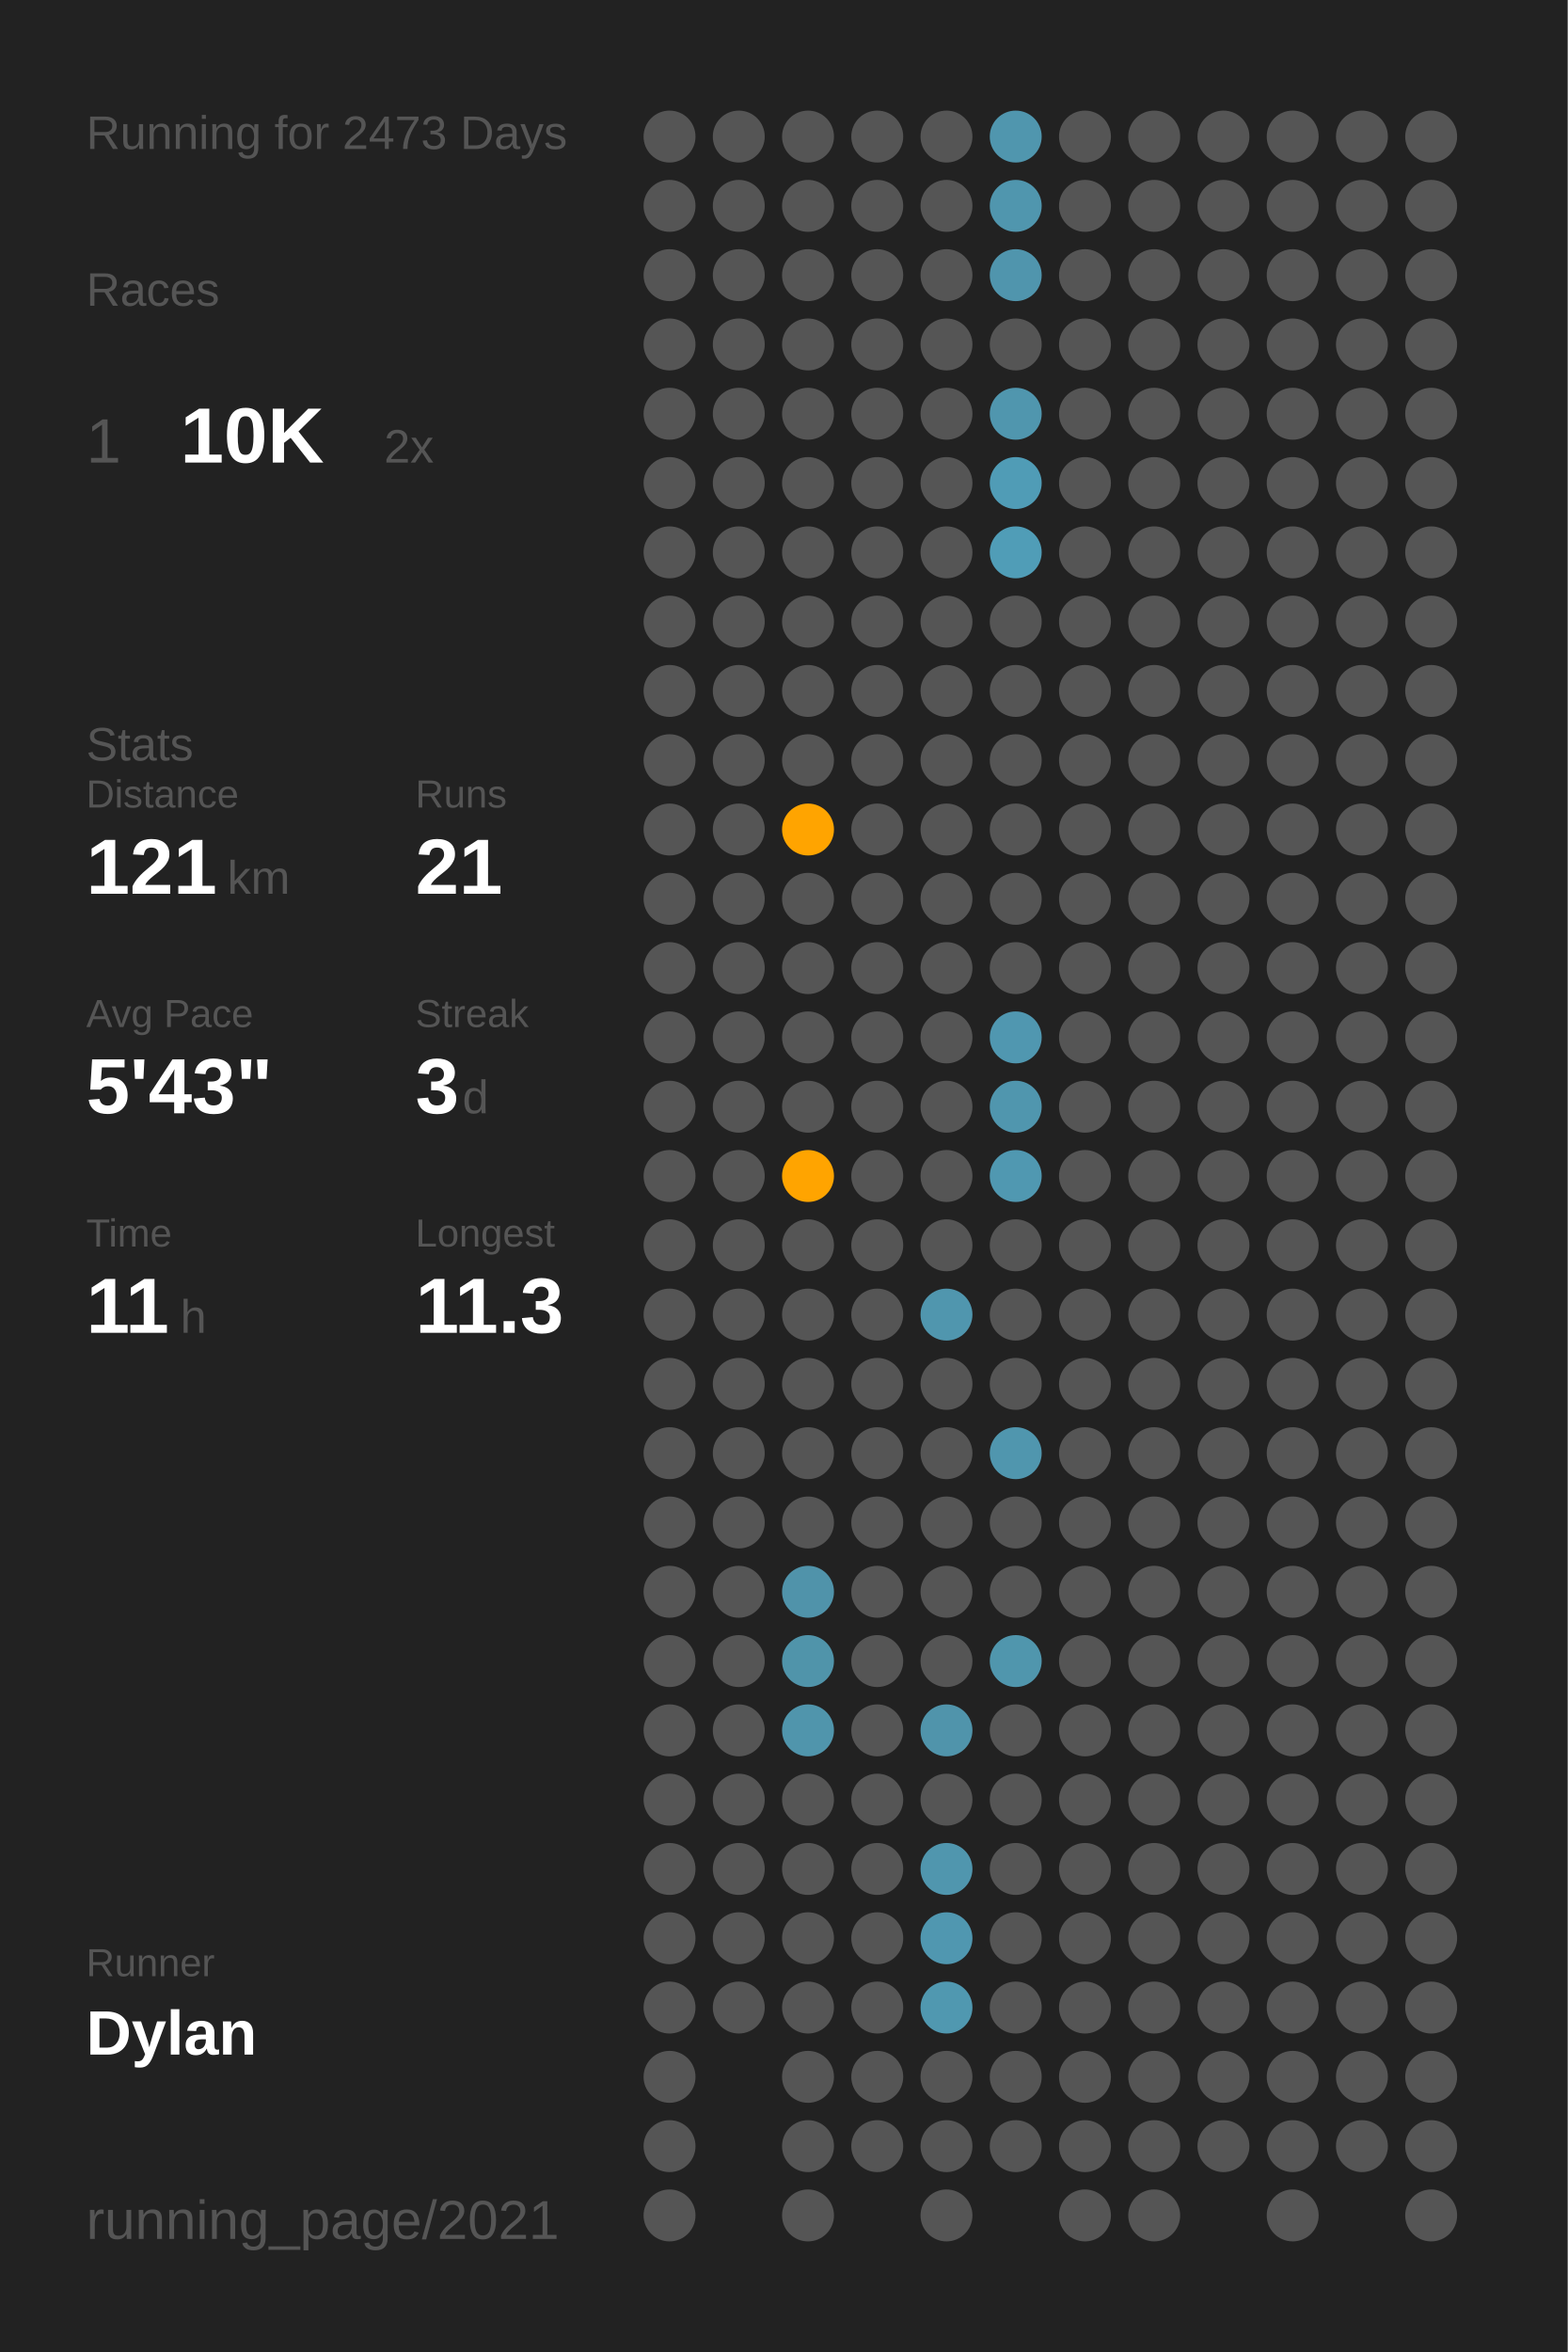
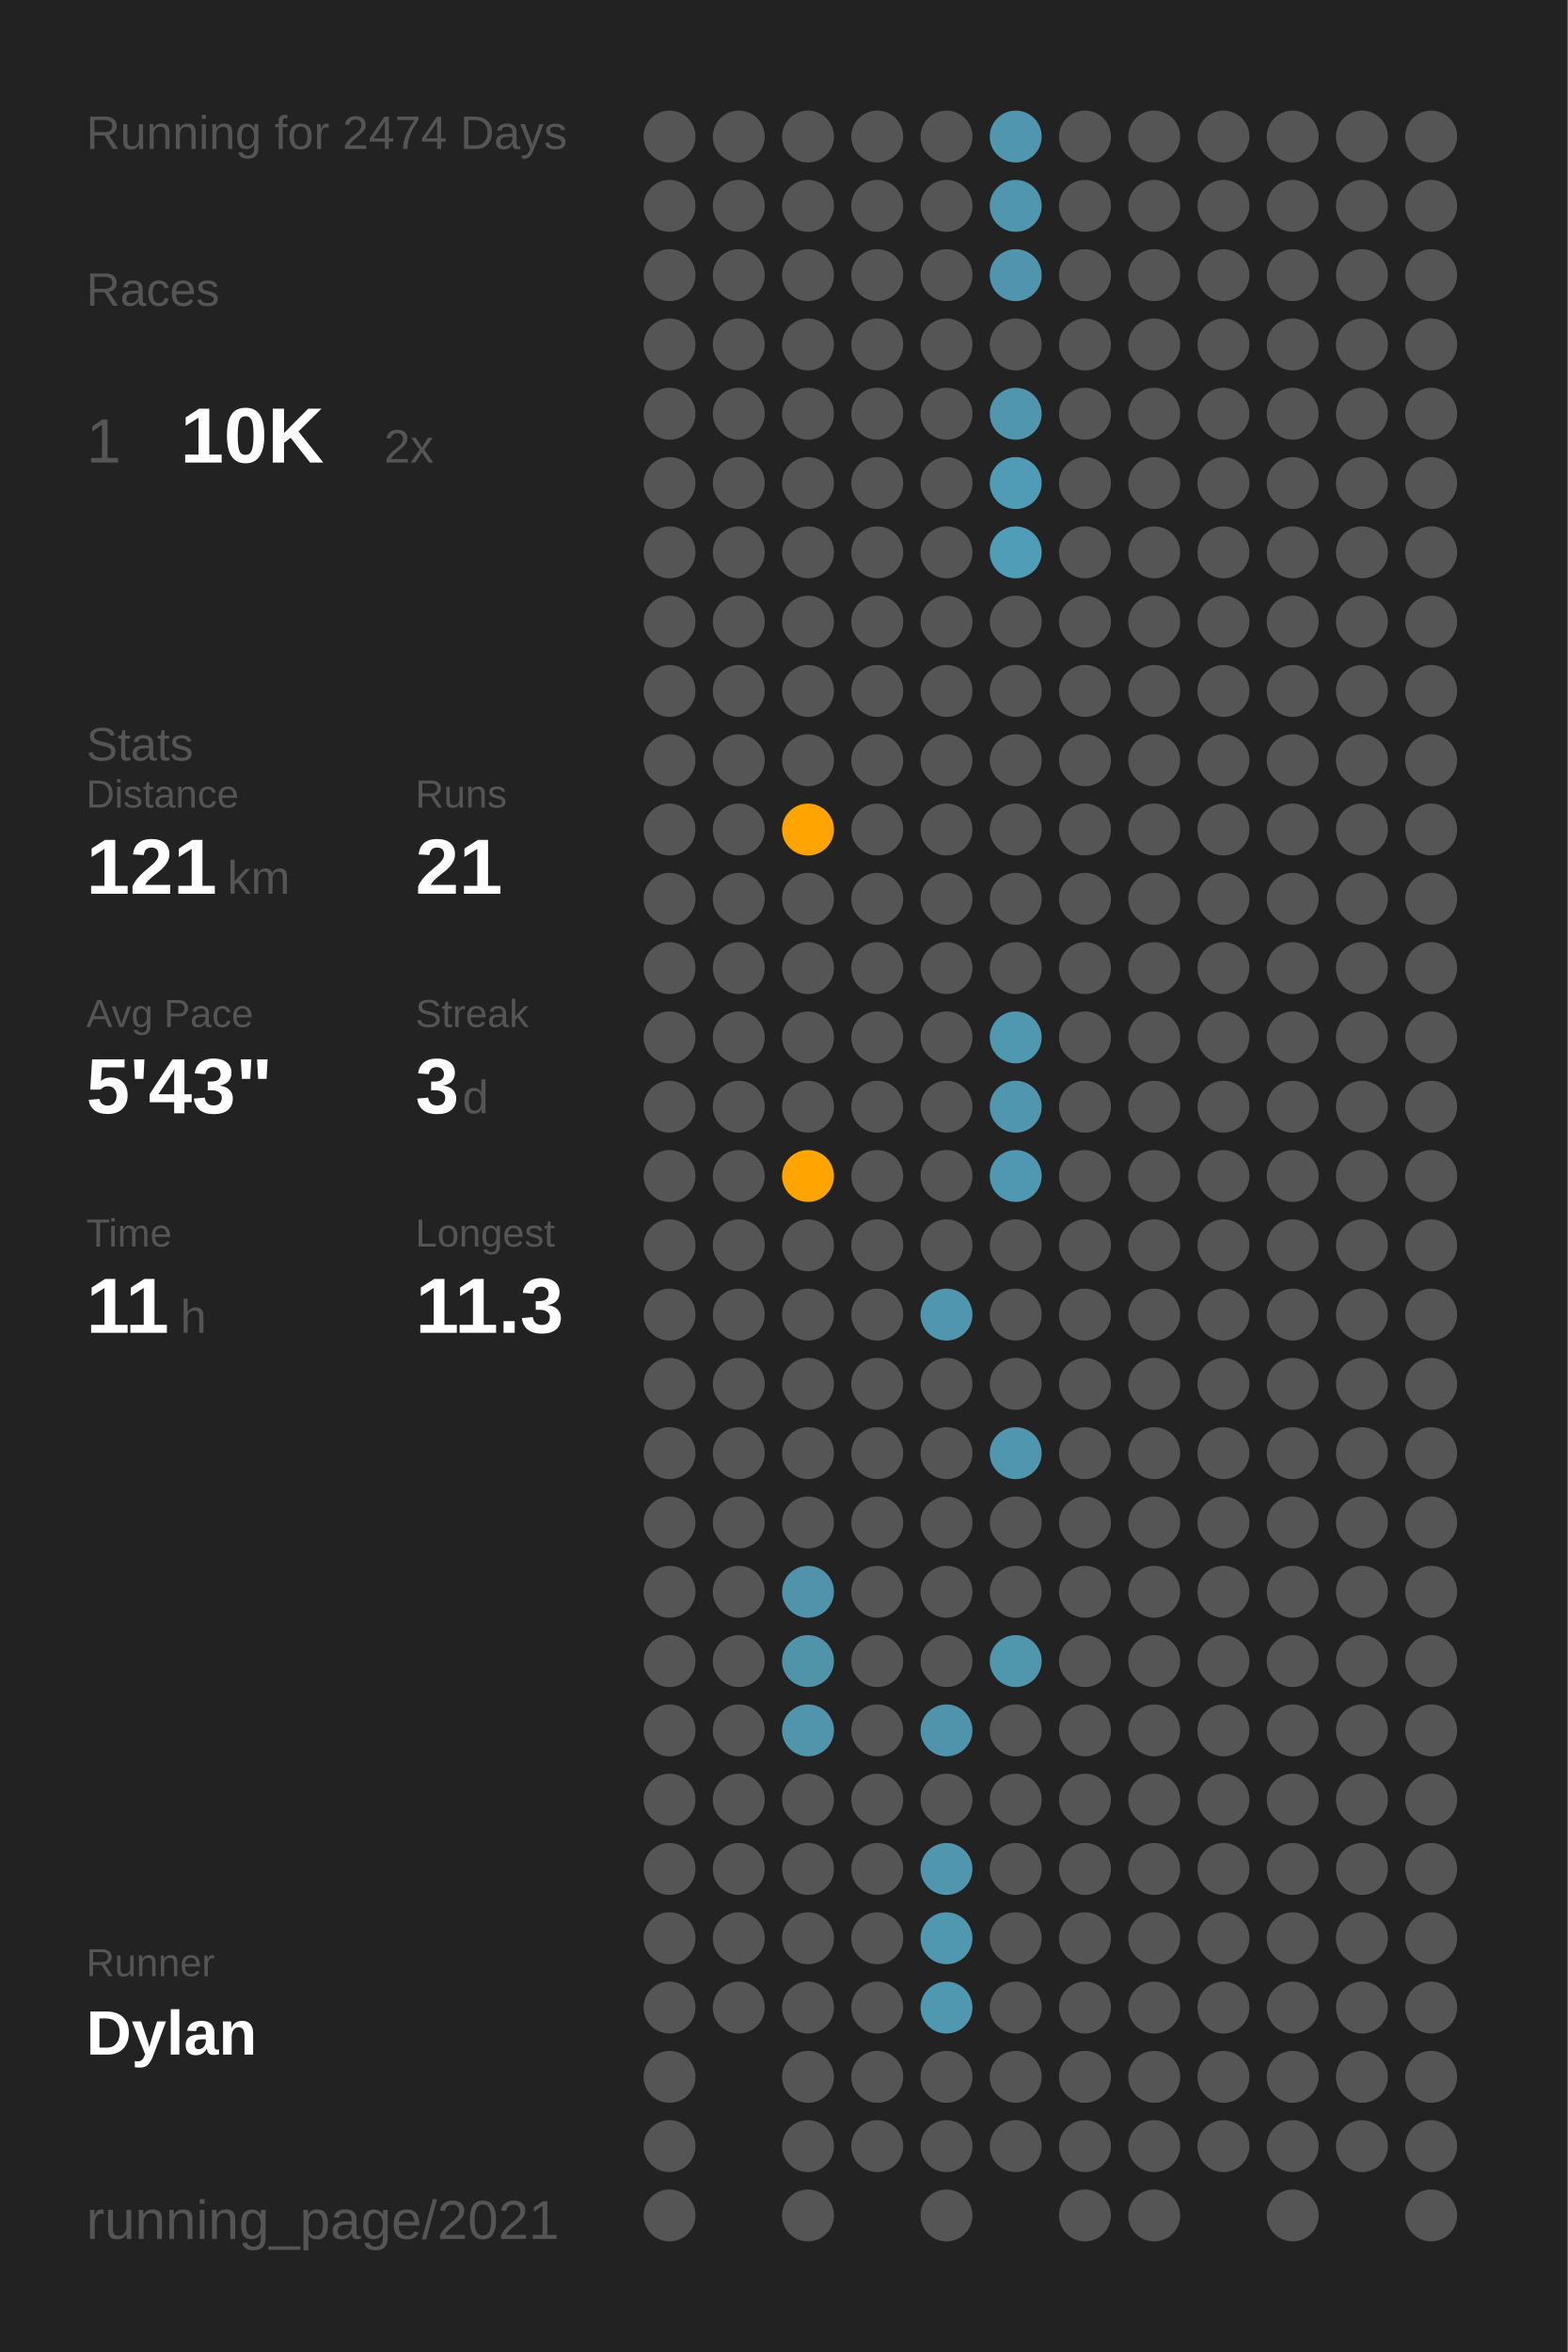
<svg xmlns="http://www.w3.org/2000/svg" baseProfile="full" class="activity-poster" data-activity-mode="running" data-poster-role="poster" data-poster-type="year_summary" height="300mm" version="1.1" viewBox="0,0,200,300" width="200mm">
  <defs />
  <rect class="poster-background" data-poster-role="background" fill="#222222" height="300" stroke="none" width="200" x="0" y="0" />
-   <text fill="#555555" style="font-size:6px; font-family:Arial;" x="11" y="19">Running for 2473 Days</text>
+   <text fill="#555555" style="font-size:6px; font-family:Arial;" x="11" y="19">Running for 2474 Days</text>
  <text fill="#555555" style="font-size:6px; font-family:Arial;" x="11" y="39">Races</text>
  <text fill="#555555" style="font-size:8px; font-family:Arial;" x="11" y="59">1</text>
  <text fill="#FFFFFF" style="font-size:10px; font-family:Arial; font-weight:bold;" x="23" y="59">10K</text>
  <text fill="#555555" style="font-size:6px; font-family:Arial;" x="49" y="59">2x</text>
  <text fill="#555555" style="font-size:6px; font-family:Arial;" x="11" y="97">Stats</text>
  <text fill="#555555" style="font-size:5px; font-family:Arial;" x="11" y="103">Distance</text>
  <text fill="#FFFFFF" style="font-size:10px; font-family:Arial; font-weight:bold;" x="11" y="114">121</text>
  <text fill="#555555" style="font-size:6px; font-family:Arial;" x="29" y="114">km</text>
  <text fill="#555555" style="font-size:5px; font-family:Arial;" x="53" y="103">Runs</text>
  <text fill="#FFFFFF" style="font-size:10px; font-family:Arial; font-weight:bold;" x="53" y="114">21</text>
  <text fill="#555555" style="font-size:5px; font-family:Arial;" x="11" y="131">Avg Pace</text>
  <text fill="#FFFFFF" style="font-size:10px; font-family:Arial; font-weight:bold;" x="11" y="142">5'43"</text>
  <text fill="#555555" style="font-size:5px; font-family:Arial;" x="53" y="131">Streak</text>
  <text fill="#FFFFFF" style="font-size:10px; font-family:Arial; font-weight:bold;" x="53" y="142">3</text>
  <text fill="#555555" style="font-size:6px; font-family:Arial;" x="59" y="142">d</text>
  <text fill="#555555" style="font-size:5px; font-family:Arial;" x="11" y="159">Time</text>
  <text fill="#FFFFFF" style="font-size:10px; font-family:Arial; font-weight:bold;" x="11" y="170">11</text>
  <text fill="#555555" style="font-size:6px; font-family:Arial;" x="23" y="170">h</text>
  <text fill="#555555" style="font-size:5px; font-family:Arial;" x="53" y="159">Longest</text>
  <text fill="#FFFFFF" style="font-size:10px; font-family:Arial; font-weight:bold;" x="53" y="170">11.3</text>
  <text fill="#555555" style="font-size:5px; font-family:Arial;" x="11" y="252.065">Runner</text>
  <text fill="#FFFFFF" style="font-size:8px; font-family:Arial; font-weight:bold;" x="11" y="262.065">Dylan</text>
  <text fill="#555555" style="font-size:7px; font-family:Arial;" x="11" y="285.581">running_page/2021</text>
  <circle cx="85.417" cy="17.419" fill="#555555" r="3.312" />
  <circle cx="85.417" cy="26.258" fill="#555555" r="3.312" />
  <circle cx="85.417" cy="35.097" fill="#555555" r="3.312" />
  <circle cx="85.417" cy="43.935" fill="#555555" r="3.312" />
  <circle cx="85.417" cy="52.774" fill="#555555" r="3.312" />
  <circle cx="85.417" cy="61.613" fill="#555555" r="3.312" />
  <circle cx="85.417" cy="70.452" fill="#555555" r="3.312" />
  <circle cx="85.417" cy="79.29" fill="#555555" r="3.312" />
  <circle cx="85.417" cy="88.129" fill="#555555" r="3.312" />
  <circle cx="85.417" cy="96.968" fill="#555555" r="3.312" />
  <circle cx="85.417" cy="105.806" fill="#555555" r="3.312" />
  <circle cx="85.417" cy="114.645" fill="#555555" r="3.312" />
  <circle cx="85.417" cy="123.484" fill="#555555" r="3.312" />
  <circle cx="85.417" cy="132.323" fill="#555555" r="3.312" />
  <circle cx="85.417" cy="141.161" fill="#555555" r="3.312" />
  <circle cx="85.417" cy="150" fill="#555555" r="3.312" />
  <circle cx="85.417" cy="158.839" fill="#555555" r="3.312" />
  <circle cx="85.417" cy="167.677" fill="#555555" r="3.312" />
  <circle cx="85.417" cy="176.516" fill="#555555" r="3.312" />
  <circle cx="85.417" cy="185.355" fill="#555555" r="3.312" />
  <circle cx="85.417" cy="194.194" fill="#555555" r="3.312" />
  <circle cx="85.417" cy="203.032" fill="#555555" r="3.312" />
  <circle cx="85.417" cy="211.871" fill="#555555" r="3.312" />
  <circle cx="85.417" cy="220.71" fill="#555555" r="3.312" />
  <circle cx="85.417" cy="229.548" fill="#555555" r="3.312" />
  <circle cx="85.417" cy="238.387" fill="#555555" r="3.312" />
  <circle cx="85.417" cy="247.226" fill="#555555" r="3.312" />
  <circle cx="85.417" cy="256.065" fill="#555555" r="3.312" />
  <circle cx="85.417" cy="264.903" fill="#555555" r="3.312" />
  <circle cx="85.417" cy="273.742" fill="#555555" r="3.312" />
  <circle cx="85.417" cy="282.581" fill="#555555" r="3.312" />
  <circle cx="94.25" cy="17.419" fill="#555555" r="3.312" />
  <circle cx="94.25" cy="26.258" fill="#555555" r="3.312" />
  <circle cx="94.25" cy="35.097" fill="#555555" r="3.312" />
  <circle cx="94.25" cy="43.935" fill="#555555" r="3.312" />
  <circle cx="94.25" cy="52.774" fill="#555555" r="3.312" />
  <circle cx="94.25" cy="61.613" fill="#555555" r="3.312" />
  <circle cx="94.25" cy="70.452" fill="#555555" r="3.312" />
  <circle cx="94.25" cy="79.29" fill="#555555" r="3.312" />
  <circle cx="94.25" cy="88.129" fill="#555555" r="3.312" />
  <circle cx="94.25" cy="96.968" fill="#555555" r="3.312" />
  <circle cx="94.25" cy="105.806" fill="#555555" r="3.312" />
  <circle cx="94.25" cy="114.645" fill="#555555" r="3.312" />
  <circle cx="94.25" cy="123.484" fill="#555555" r="3.312" />
  <circle cx="94.25" cy="132.323" fill="#555555" r="3.312" />
  <circle cx="94.25" cy="141.161" fill="#555555" r="3.312" />
  <circle cx="94.25" cy="150" fill="#555555" r="3.312" />
  <circle cx="94.25" cy="158.839" fill="#555555" r="3.312" />
  <circle cx="94.25" cy="167.677" fill="#555555" r="3.312" />
  <circle cx="94.25" cy="176.516" fill="#555555" r="3.312" />
  <circle cx="94.25" cy="185.355" fill="#555555" r="3.312" />
  <circle cx="94.25" cy="194.194" fill="#555555" r="3.312" />
  <circle cx="94.25" cy="203.032" fill="#555555" r="3.312" />
  <circle cx="94.25" cy="211.871" fill="#555555" r="3.312" />
  <circle cx="94.25" cy="220.71" fill="#555555" r="3.312" />
  <circle cx="94.25" cy="229.548" fill="#555555" r="3.312" />
  <circle cx="94.25" cy="238.387" fill="#555555" r="3.312" />
  <circle cx="94.25" cy="247.226" fill="#555555" r="3.312" />
  <circle cx="94.25" cy="256.065" fill="#555555" r="3.312" />
  <circle cx="103.083" cy="17.419" fill="#555555" r="3.312" />
  <circle cx="103.083" cy="26.258" fill="#555555" r="3.312" />
  <circle cx="103.083" cy="35.097" fill="#555555" r="3.312" />
  <circle cx="103.083" cy="43.935" fill="#555555" r="3.312" />
  <circle cx="103.083" cy="52.774" fill="#555555" r="3.312" />
  <circle cx="103.083" cy="61.613" fill="#555555" r="3.312" />
  <circle cx="103.083" cy="70.452" fill="#555555" r="3.312" />
  <circle cx="103.083" cy="79.29" fill="#555555" r="3.312" />
  <circle cx="103.083" cy="88.129" fill="#555555" r="3.312" />
  <circle cx="103.083" cy="96.968" fill="#555555" r="3.312" />
  <circle cx="103.083" cy="105.806" fill="#ffa400" r="3.312" />
  <circle cx="103.083" cy="114.645" fill="#555555" r="3.312" />
  <circle cx="103.083" cy="123.484" fill="#555555" r="3.312" />
  <circle cx="103.083" cy="132.323" fill="#555555" r="3.312" />
  <circle cx="103.083" cy="141.161" fill="#555555" r="3.312" />
  <circle cx="103.083" cy="150" fill="#ffa400" r="3.312" />
  <circle cx="103.083" cy="158.839" fill="#555555" r="3.312" />
  <circle cx="103.083" cy="167.677" fill="#555555" r="3.312" />
  <circle cx="103.083" cy="176.516" fill="#555555" r="3.312" />
  <circle cx="103.083" cy="185.355" fill="#555555" r="3.312" />
  <circle cx="103.083" cy="194.194" fill="#555555" r="3.312" />
  <circle cx="103.083" cy="203.032" fill="#5093aa" r="3.312" />
  <circle cx="103.083" cy="211.871" fill="#5094aa" r="3.312" />
  <circle cx="103.083" cy="220.71" fill="#5095ac" r="3.312" />
  <circle cx="103.083" cy="229.548" fill="#555555" r="3.312" />
  <circle cx="103.083" cy="238.387" fill="#555555" r="3.312" />
  <circle cx="103.083" cy="247.226" fill="#555555" r="3.312" />
  <circle cx="103.083" cy="256.065" fill="#555555" r="3.312" />
  <circle cx="103.083" cy="264.903" fill="#555555" r="3.312" />
  <circle cx="103.083" cy="273.742" fill="#555555" r="3.312" />
  <circle cx="103.083" cy="282.581" fill="#555555" r="3.312" />
  <circle cx="111.917" cy="17.419" fill="#555555" r="3.312" />
  <circle cx="111.917" cy="26.258" fill="#555555" r="3.312" />
  <circle cx="111.917" cy="35.097" fill="#555555" r="3.312" />
  <circle cx="111.917" cy="43.935" fill="#555555" r="3.312" />
  <circle cx="111.917" cy="52.774" fill="#555555" r="3.312" />
  <circle cx="111.917" cy="61.613" fill="#555555" r="3.312" />
  <circle cx="111.917" cy="70.452" fill="#555555" r="3.312" />
  <circle cx="111.917" cy="79.29" fill="#555555" r="3.312" />
  <circle cx="111.917" cy="88.129" fill="#555555" r="3.312" />
  <circle cx="111.917" cy="96.968" fill="#555555" r="3.312" />
  <circle cx="111.917" cy="105.806" fill="#555555" r="3.312" />
  <circle cx="111.917" cy="114.645" fill="#555555" r="3.312" />
  <circle cx="111.917" cy="123.484" fill="#555555" r="3.312" />
  <circle cx="111.917" cy="132.323" fill="#555555" r="3.312" />
  <circle cx="111.917" cy="141.161" fill="#555555" r="3.312" />
  <circle cx="111.917" cy="150" fill="#555555" r="3.312" />
  <circle cx="111.917" cy="158.839" fill="#555555" r="3.312" />
  <circle cx="111.917" cy="167.677" fill="#555555" r="3.312" />
  <circle cx="111.917" cy="176.516" fill="#555555" r="3.312" />
  <circle cx="111.917" cy="185.355" fill="#555555" r="3.312" />
  <circle cx="111.917" cy="194.194" fill="#555555" r="3.312" />
  <circle cx="111.917" cy="203.032" fill="#555555" r="3.312" />
  <circle cx="111.917" cy="211.871" fill="#555555" r="3.312" />
  <circle cx="111.917" cy="220.71" fill="#555555" r="3.312" />
  <circle cx="111.917" cy="229.548" fill="#555555" r="3.312" />
  <circle cx="111.917" cy="238.387" fill="#555555" r="3.312" />
  <circle cx="111.917" cy="247.226" fill="#555555" r="3.312" />
  <circle cx="111.917" cy="256.065" fill="#555555" r="3.312" />
  <circle cx="111.917" cy="264.903" fill="#555555" r="3.312" />
  <circle cx="111.917" cy="273.742" fill="#555555" r="3.312" />
  <circle cx="120.75" cy="17.419" fill="#555555" r="3.312" />
  <circle cx="120.75" cy="26.258" fill="#555555" r="3.312" />
  <circle cx="120.75" cy="35.097" fill="#555555" r="3.312" />
  <circle cx="120.75" cy="43.935" fill="#555555" r="3.312" />
  <circle cx="120.75" cy="52.774" fill="#555555" r="3.312" />
  <circle cx="120.75" cy="61.613" fill="#555555" r="3.312" />
  <circle cx="120.75" cy="70.452" fill="#555555" r="3.312" />
  <circle cx="120.75" cy="79.29" fill="#555555" r="3.312" />
  <circle cx="120.75" cy="88.129" fill="#555555" r="3.312" />
  <circle cx="120.75" cy="96.968" fill="#555555" r="3.312" />
  <circle cx="120.75" cy="105.806" fill="#555555" r="3.312" />
  <circle cx="120.75" cy="114.645" fill="#555555" r="3.312" />
  <circle cx="120.75" cy="123.484" fill="#555555" r="3.312" />
  <circle cx="120.75" cy="132.323" fill="#555555" r="3.312" />
  <circle cx="120.75" cy="141.161" fill="#555555" r="3.312" />
  <circle cx="120.75" cy="150" fill="#555555" r="3.312" />
  <circle cx="120.75" cy="158.839" fill="#555555" r="3.312" />
  <circle cx="120.75" cy="167.677" fill="#5096ae" r="3.312" />
  <circle cx="120.75" cy="176.516" fill="#555555" r="3.312" />
  <circle cx="120.75" cy="185.355" fill="#555555" r="3.312" />
  <circle cx="120.75" cy="194.194" fill="#555555" r="3.312" />
  <circle cx="120.75" cy="203.032" fill="#555555" r="3.312" />
  <circle cx="120.75" cy="211.871" fill="#555555" r="3.312" />
  <circle cx="120.75" cy="220.71" fill="#5094ab" r="3.312" />
  <circle cx="120.75" cy="229.548" fill="#555555" r="3.312" />
  <circle cx="120.75" cy="238.387" fill="#5096ae" r="3.312" />
  <circle cx="120.75" cy="247.226" fill="#5097b0" r="3.312" />
  <circle cx="120.75" cy="256.065" fill="#5098b0" r="3.312" />
  <circle cx="120.75" cy="264.903" fill="#555555" r="3.312" />
  <circle cx="120.75" cy="273.742" fill="#555555" r="3.312" />
  <circle cx="120.75" cy="282.581" fill="#555555" r="3.312" />
  <circle cx="129.583" cy="17.419" fill="#5096ae" r="3.312" />
  <circle cx="129.583" cy="26.258" fill="#5096ae" r="3.312" />
  <circle cx="129.583" cy="35.097" fill="#5095ad" r="3.312" />
  <circle cx="129.583" cy="43.935" fill="#555555" r="3.312" />
  <circle cx="129.583" cy="52.774" fill="#5096ae" r="3.312" />
  <circle cx="129.583" cy="61.613" fill="#509cb6" r="3.312" />
  <circle cx="129.583" cy="70.452" fill="#509db7" r="3.312" />
  <circle cx="129.583" cy="79.29" fill="#555555" r="3.312" />
  <circle cx="129.583" cy="88.129" fill="#555555" r="3.312" />
  <circle cx="129.583" cy="96.968" fill="#555555" r="3.312" />
  <circle cx="129.583" cy="105.806" fill="#555555" r="3.312" />
  <circle cx="129.583" cy="114.645" fill="#555555" r="3.312" />
  <circle cx="129.583" cy="123.484" fill="#555555" r="3.312" />
  <circle cx="129.583" cy="132.323" fill="#5097b0" r="3.312" />
  <circle cx="129.583" cy="141.161" fill="#5096ae" r="3.312" />
  <circle cx="129.583" cy="150" fill="#5098b1" r="3.312" />
  <circle cx="129.583" cy="158.839" fill="#555555" r="3.312" />
  <circle cx="129.583" cy="167.677" fill="#555555" r="3.312" />
  <circle cx="129.583" cy="176.516" fill="#555555" r="3.312" />
  <circle cx="129.583" cy="185.355" fill="#5096ae" r="3.312" />
  <circle cx="129.583" cy="194.194" fill="#555555" r="3.312" />
  <circle cx="129.583" cy="203.032" fill="#555555" r="3.312" />
  <circle cx="129.583" cy="211.871" fill="#5096ad" r="3.312" />
  <circle cx="129.583" cy="220.71" fill="#555555" r="3.312" />
  <circle cx="129.583" cy="229.548" fill="#555555" r="3.312" />
  <circle cx="129.583" cy="238.387" fill="#555555" r="3.312" />
  <circle cx="129.583" cy="247.226" fill="#555555" r="3.312" />
  <circle cx="129.583" cy="256.065" fill="#555555" r="3.312" />
  <circle cx="129.583" cy="264.903" fill="#555555" r="3.312" />
  <circle cx="129.583" cy="273.742" fill="#555555" r="3.312" />
  <circle cx="138.417" cy="17.419" fill="#555555" r="3.312" />
  <circle cx="138.417" cy="26.258" fill="#555555" r="3.312" />
  <circle cx="138.417" cy="35.097" fill="#555555" r="3.312" />
  <circle cx="138.417" cy="43.935" fill="#555555" r="3.312" />
  <circle cx="138.417" cy="52.774" fill="#555555" r="3.312" />
  <circle cx="138.417" cy="61.613" fill="#555555" r="3.312" />
  <circle cx="138.417" cy="70.452" fill="#555555" r="3.312" />
  <circle cx="138.417" cy="79.29" fill="#555555" r="3.312" />
  <circle cx="138.417" cy="88.129" fill="#555555" r="3.312" />
  <circle cx="138.417" cy="96.968" fill="#555555" r="3.312" />
  <circle cx="138.417" cy="105.806" fill="#555555" r="3.312" />
  <circle cx="138.417" cy="114.645" fill="#555555" r="3.312" />
  <circle cx="138.417" cy="123.484" fill="#555555" r="3.312" />
  <circle cx="138.417" cy="132.323" fill="#555555" r="3.312" />
  <circle cx="138.417" cy="141.161" fill="#555555" r="3.312" />
  <circle cx="138.417" cy="150" fill="#555555" r="3.312" />
  <circle cx="138.417" cy="158.839" fill="#555555" r="3.312" />
  <circle cx="138.417" cy="167.677" fill="#555555" r="3.312" />
  <circle cx="138.417" cy="176.516" fill="#555555" r="3.312" />
  <circle cx="138.417" cy="185.355" fill="#555555" r="3.312" />
  <circle cx="138.417" cy="194.194" fill="#555555" r="3.312" />
  <circle cx="138.417" cy="203.032" fill="#555555" r="3.312" />
  <circle cx="138.417" cy="211.871" fill="#555555" r="3.312" />
  <circle cx="138.417" cy="220.71" fill="#555555" r="3.312" />
  <circle cx="138.417" cy="229.548" fill="#555555" r="3.312" />
  <circle cx="138.417" cy="238.387" fill="#555555" r="3.312" />
  <circle cx="138.417" cy="247.226" fill="#555555" r="3.312" />
  <circle cx="138.417" cy="256.065" fill="#555555" r="3.312" />
  <circle cx="138.417" cy="264.903" fill="#555555" r="3.312" />
  <circle cx="138.417" cy="273.742" fill="#555555" r="3.312" />
  <circle cx="138.417" cy="282.581" fill="#555555" r="3.312" />
  <circle cx="147.25" cy="17.419" fill="#555555" r="3.312" />
  <circle cx="147.25" cy="26.258" fill="#555555" r="3.312" />
  <circle cx="147.25" cy="35.097" fill="#555555" r="3.312" />
  <circle cx="147.25" cy="43.935" fill="#555555" r="3.312" />
  <circle cx="147.25" cy="52.774" fill="#555555" r="3.312" />
  <circle cx="147.25" cy="61.613" fill="#555555" r="3.312" />
  <circle cx="147.25" cy="70.452" fill="#555555" r="3.312" />
  <circle cx="147.25" cy="79.29" fill="#555555" r="3.312" />
  <circle cx="147.25" cy="88.129" fill="#555555" r="3.312" />
  <circle cx="147.25" cy="96.968" fill="#555555" r="3.312" />
  <circle cx="147.25" cy="105.806" fill="#555555" r="3.312" />
  <circle cx="147.25" cy="114.645" fill="#555555" r="3.312" />
  <circle cx="147.25" cy="123.484" fill="#555555" r="3.312" />
  <circle cx="147.25" cy="132.323" fill="#555555" r="3.312" />
  <circle cx="147.25" cy="141.161" fill="#555555" r="3.312" />
  <circle cx="147.25" cy="150" fill="#555555" r="3.312" />
  <circle cx="147.25" cy="158.839" fill="#555555" r="3.312" />
  <circle cx="147.25" cy="167.677" fill="#555555" r="3.312" />
  <circle cx="147.25" cy="176.516" fill="#555555" r="3.312" />
  <circle cx="147.25" cy="185.355" fill="#555555" r="3.312" />
  <circle cx="147.25" cy="194.194" fill="#555555" r="3.312" />
  <circle cx="147.25" cy="203.032" fill="#555555" r="3.312" />
  <circle cx="147.25" cy="211.871" fill="#555555" r="3.312" />
  <circle cx="147.25" cy="220.71" fill="#555555" r="3.312" />
  <circle cx="147.25" cy="229.548" fill="#555555" r="3.312" />
  <circle cx="147.25" cy="238.387" fill="#555555" r="3.312" />
  <circle cx="147.25" cy="247.226" fill="#555555" r="3.312" />
  <circle cx="147.25" cy="256.065" fill="#555555" r="3.312" />
  <circle cx="147.25" cy="264.903" fill="#555555" r="3.312" />
  <circle cx="147.25" cy="273.742" fill="#555555" r="3.312" />
  <circle cx="147.25" cy="282.581" fill="#555555" r="3.312" />
  <circle cx="156.083" cy="17.419" fill="#555555" r="3.312" />
  <circle cx="156.083" cy="26.258" fill="#555555" r="3.312" />
  <circle cx="156.083" cy="35.097" fill="#555555" r="3.312" />
  <circle cx="156.083" cy="43.935" fill="#555555" r="3.312" />
  <circle cx="156.083" cy="52.774" fill="#555555" r="3.312" />
  <circle cx="156.083" cy="61.613" fill="#555555" r="3.312" />
  <circle cx="156.083" cy="70.452" fill="#555555" r="3.312" />
  <circle cx="156.083" cy="79.29" fill="#555555" r="3.312" />
  <circle cx="156.083" cy="88.129" fill="#555555" r="3.312" />
  <circle cx="156.083" cy="96.968" fill="#555555" r="3.312" />
  <circle cx="156.083" cy="105.806" fill="#555555" r="3.312" />
  <circle cx="156.083" cy="114.645" fill="#555555" r="3.312" />
  <circle cx="156.083" cy="123.484" fill="#555555" r="3.312" />
  <circle cx="156.083" cy="132.323" fill="#555555" r="3.312" />
  <circle cx="156.083" cy="141.161" fill="#555555" r="3.312" />
  <circle cx="156.083" cy="150" fill="#555555" r="3.312" />
  <circle cx="156.083" cy="158.839" fill="#555555" r="3.312" />
  <circle cx="156.083" cy="167.677" fill="#555555" r="3.312" />
  <circle cx="156.083" cy="176.516" fill="#555555" r="3.312" />
  <circle cx="156.083" cy="185.355" fill="#555555" r="3.312" />
  <circle cx="156.083" cy="194.194" fill="#555555" r="3.312" />
  <circle cx="156.083" cy="203.032" fill="#555555" r="3.312" />
  <circle cx="156.083" cy="211.871" fill="#555555" r="3.312" />
  <circle cx="156.083" cy="220.71" fill="#555555" r="3.312" />
  <circle cx="156.083" cy="229.548" fill="#555555" r="3.312" />
  <circle cx="156.083" cy="238.387" fill="#555555" r="3.312" />
  <circle cx="156.083" cy="247.226" fill="#555555" r="3.312" />
  <circle cx="156.083" cy="256.065" fill="#555555" r="3.312" />
  <circle cx="156.083" cy="264.903" fill="#555555" r="3.312" />
  <circle cx="156.083" cy="273.742" fill="#555555" r="3.312" />
  <circle cx="164.917" cy="17.419" fill="#555555" r="3.312" />
  <circle cx="164.917" cy="26.258" fill="#555555" r="3.312" />
  <circle cx="164.917" cy="35.097" fill="#555555" r="3.312" />
  <circle cx="164.917" cy="43.935" fill="#555555" r="3.312" />
  <circle cx="164.917" cy="52.774" fill="#555555" r="3.312" />
  <circle cx="164.917" cy="61.613" fill="#555555" r="3.312" />
  <circle cx="164.917" cy="70.452" fill="#555555" r="3.312" />
  <circle cx="164.917" cy="79.29" fill="#555555" r="3.312" />
  <circle cx="164.917" cy="88.129" fill="#555555" r="3.312" />
  <circle cx="164.917" cy="96.968" fill="#555555" r="3.312" />
  <circle cx="164.917" cy="105.806" fill="#555555" r="3.312" />
  <circle cx="164.917" cy="114.645" fill="#555555" r="3.312" />
  <circle cx="164.917" cy="123.484" fill="#555555" r="3.312" />
  <circle cx="164.917" cy="132.323" fill="#555555" r="3.312" />
  <circle cx="164.917" cy="141.161" fill="#555555" r="3.312" />
  <circle cx="164.917" cy="150" fill="#555555" r="3.312" />
  <circle cx="164.917" cy="158.839" fill="#555555" r="3.312" />
  <circle cx="164.917" cy="167.677" fill="#555555" r="3.312" />
  <circle cx="164.917" cy="176.516" fill="#555555" r="3.312" />
  <circle cx="164.917" cy="185.355" fill="#555555" r="3.312" />
  <circle cx="164.917" cy="194.194" fill="#555555" r="3.312" />
  <circle cx="164.917" cy="203.032" fill="#555555" r="3.312" />
  <circle cx="164.917" cy="211.871" fill="#555555" r="3.312" />
  <circle cx="164.917" cy="220.71" fill="#555555" r="3.312" />
  <circle cx="164.917" cy="229.548" fill="#555555" r="3.312" />
  <circle cx="164.917" cy="238.387" fill="#555555" r="3.312" />
  <circle cx="164.917" cy="247.226" fill="#555555" r="3.312" />
  <circle cx="164.917" cy="256.065" fill="#555555" r="3.312" />
  <circle cx="164.917" cy="264.903" fill="#555555" r="3.312" />
  <circle cx="164.917" cy="273.742" fill="#555555" r="3.312" />
  <circle cx="164.917" cy="282.581" fill="#555555" r="3.312" />
  <circle cx="173.75" cy="17.419" fill="#555555" r="3.312" />
  <circle cx="173.75" cy="26.258" fill="#555555" r="3.312" />
  <circle cx="173.75" cy="35.097" fill="#555555" r="3.312" />
  <circle cx="173.75" cy="43.935" fill="#555555" r="3.312" />
  <circle cx="173.75" cy="52.774" fill="#555555" r="3.312" />
  <circle cx="173.75" cy="61.613" fill="#555555" r="3.312" />
  <circle cx="173.75" cy="70.452" fill="#555555" r="3.312" />
  <circle cx="173.75" cy="79.29" fill="#555555" r="3.312" />
  <circle cx="173.75" cy="88.129" fill="#555555" r="3.312" />
  <circle cx="173.75" cy="96.968" fill="#555555" r="3.312" />
  <circle cx="173.75" cy="105.806" fill="#555555" r="3.312" />
  <circle cx="173.75" cy="114.645" fill="#555555" r="3.312" />
  <circle cx="173.75" cy="123.484" fill="#555555" r="3.312" />
  <circle cx="173.75" cy="132.323" fill="#555555" r="3.312" />
  <circle cx="173.75" cy="141.161" fill="#555555" r="3.312" />
  <circle cx="173.75" cy="150" fill="#555555" r="3.312" />
  <circle cx="173.75" cy="158.839" fill="#555555" r="3.312" />
  <circle cx="173.75" cy="167.677" fill="#555555" r="3.312" />
  <circle cx="173.75" cy="176.516" fill="#555555" r="3.312" />
  <circle cx="173.75" cy="185.355" fill="#555555" r="3.312" />
  <circle cx="173.75" cy="194.194" fill="#555555" r="3.312" />
  <circle cx="173.75" cy="203.032" fill="#555555" r="3.312" />
  <circle cx="173.75" cy="211.871" fill="#555555" r="3.312" />
  <circle cx="173.75" cy="220.71" fill="#555555" r="3.312" />
  <circle cx="173.75" cy="229.548" fill="#555555" r="3.312" />
  <circle cx="173.75" cy="238.387" fill="#555555" r="3.312" />
  <circle cx="173.75" cy="247.226" fill="#555555" r="3.312" />
  <circle cx="173.75" cy="256.065" fill="#555555" r="3.312" />
  <circle cx="173.75" cy="264.903" fill="#555555" r="3.312" />
  <circle cx="173.75" cy="273.742" fill="#555555" r="3.312" />
  <circle cx="182.583" cy="17.419" fill="#555555" r="3.312" />
  <circle cx="182.583" cy="26.258" fill="#555555" r="3.312" />
  <circle cx="182.583" cy="35.097" fill="#555555" r="3.312" />
  <circle cx="182.583" cy="43.935" fill="#555555" r="3.312" />
  <circle cx="182.583" cy="52.774" fill="#555555" r="3.312" />
  <circle cx="182.583" cy="61.613" fill="#555555" r="3.312" />
  <circle cx="182.583" cy="70.452" fill="#555555" r="3.312" />
  <circle cx="182.583" cy="79.29" fill="#555555" r="3.312" />
  <circle cx="182.583" cy="88.129" fill="#555555" r="3.312" />
  <circle cx="182.583" cy="96.968" fill="#555555" r="3.312" />
  <circle cx="182.583" cy="105.806" fill="#555555" r="3.312" />
  <circle cx="182.583" cy="114.645" fill="#555555" r="3.312" />
  <circle cx="182.583" cy="123.484" fill="#555555" r="3.312" />
  <circle cx="182.583" cy="132.323" fill="#555555" r="3.312" />
  <circle cx="182.583" cy="141.161" fill="#555555" r="3.312" />
  <circle cx="182.583" cy="150" fill="#555555" r="3.312" />
  <circle cx="182.583" cy="158.839" fill="#555555" r="3.312" />
  <circle cx="182.583" cy="167.677" fill="#555555" r="3.312" />
  <circle cx="182.583" cy="176.516" fill="#555555" r="3.312" />
  <circle cx="182.583" cy="185.355" fill="#555555" r="3.312" />
  <circle cx="182.583" cy="194.194" fill="#555555" r="3.312" />
  <circle cx="182.583" cy="203.032" fill="#555555" r="3.312" />
  <circle cx="182.583" cy="211.871" fill="#555555" r="3.312" />
  <circle cx="182.583" cy="220.71" fill="#555555" r="3.312" />
  <circle cx="182.583" cy="229.548" fill="#555555" r="3.312" />
  <circle cx="182.583" cy="238.387" fill="#555555" r="3.312" />
  <circle cx="182.583" cy="247.226" fill="#555555" r="3.312" />
  <circle cx="182.583" cy="256.065" fill="#555555" r="3.312" />
  <circle cx="182.583" cy="264.903" fill="#555555" r="3.312" />
  <circle cx="182.583" cy="273.742" fill="#555555" r="3.312" />
  <circle cx="182.583" cy="282.581" fill="#555555" r="3.312" />
</svg>
